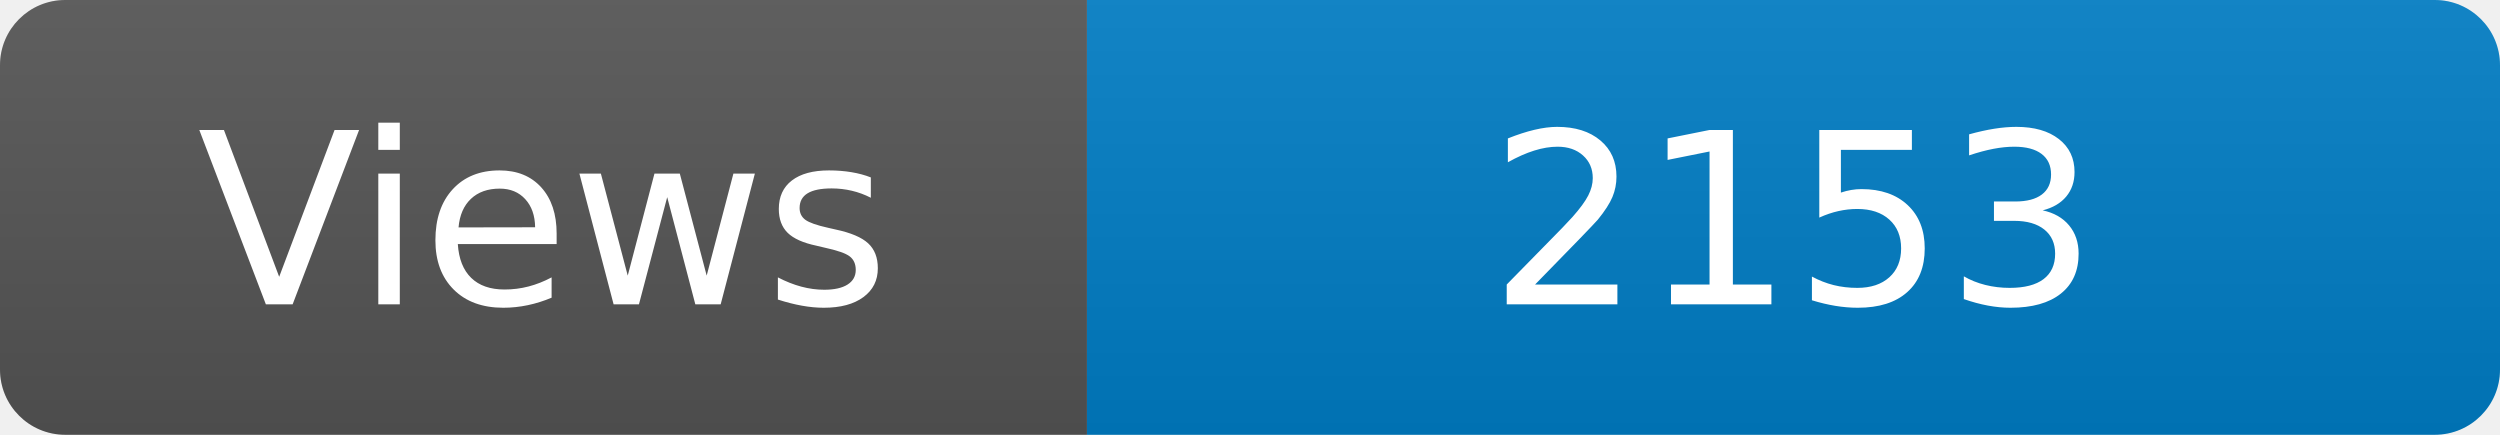
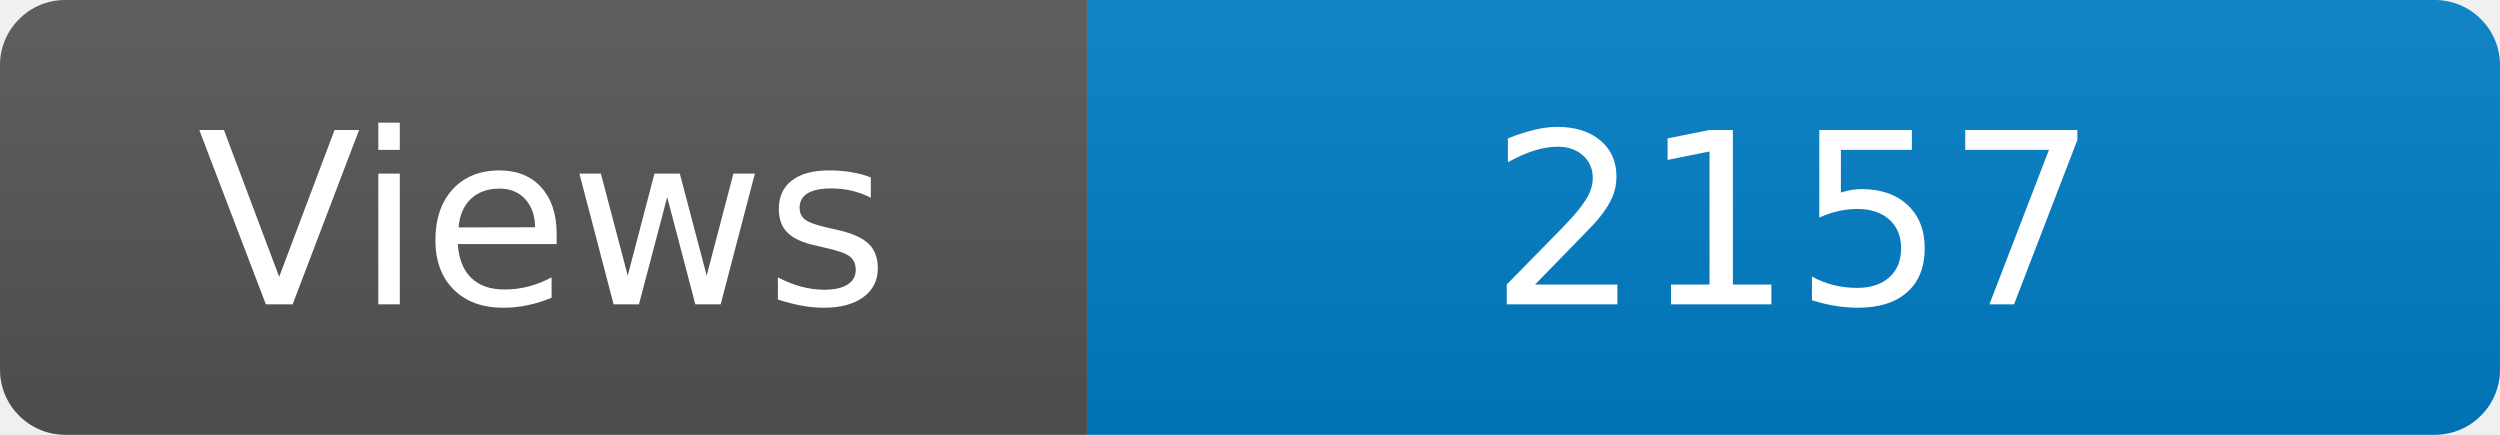
<svg xmlns="http://www.w3.org/2000/svg" width="115" height="20" role="img" aria-label="Maintained?: yes">
  <linearGradient id="s" x2="0" y2="100%">
    <stop offset="0" stop-color="#bbb" stop-opacity=".1" />
    <stop offset="1" stop-opacity=".1" />
  </linearGradient>
  <clipPath id="r">
    <rect width="115" height="20" rx="3" fill="#fff" />
  </clipPath>
  <g clip-path="url(#r)">
    <rect width="50" height="20" fill="#555" />
    <rect x="50" width="160" height="20" fill="#007ec6" />
    <rect width="115" height="20" fill="url(#s)" />
  </g>
  <g fill="#fff" text-anchor="middle" font-family="Verdana,Geneva,DejaVu Sans,sans-serif" font-size="110">
    <text x="250" y="140" transform="scale(.1)" fill="#fff">Views</text>
-     <text x="825" y="140" transform="scale(.1)" fill="#fff">2153</text>
+     <text x="825" y="140" transform="scale(.1)" fill="#fff">2157</text>
  </g>
</svg>
